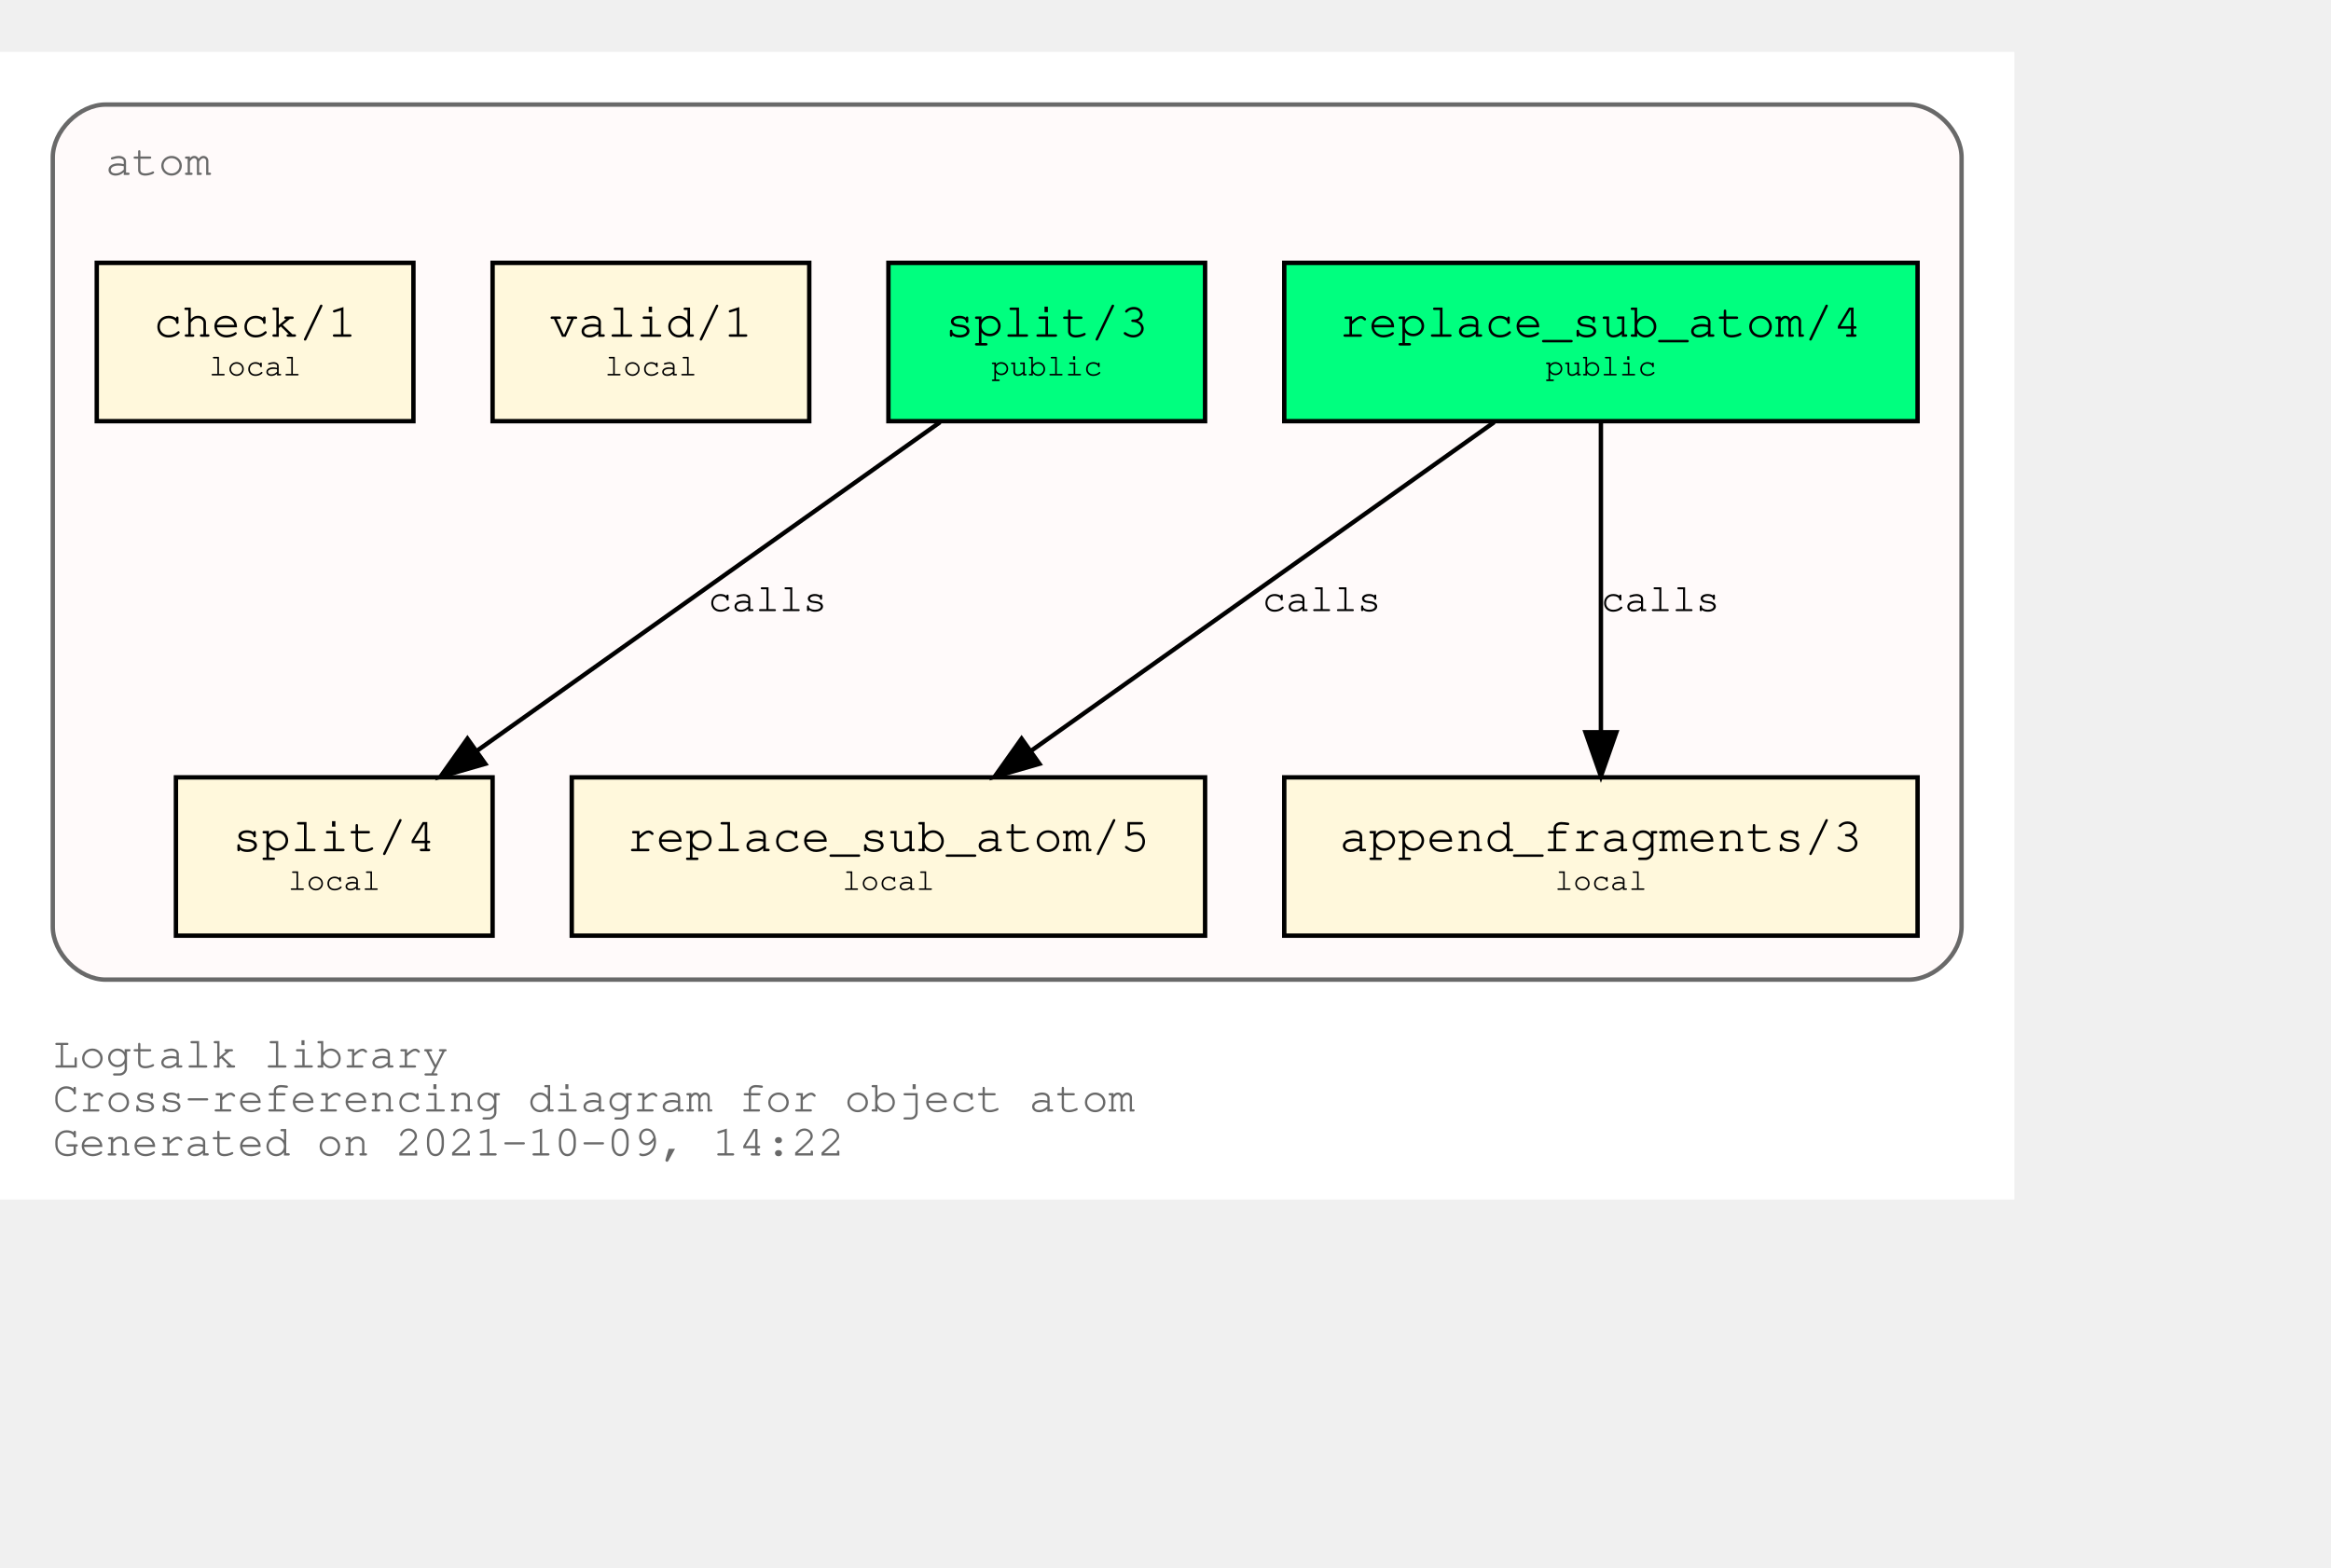
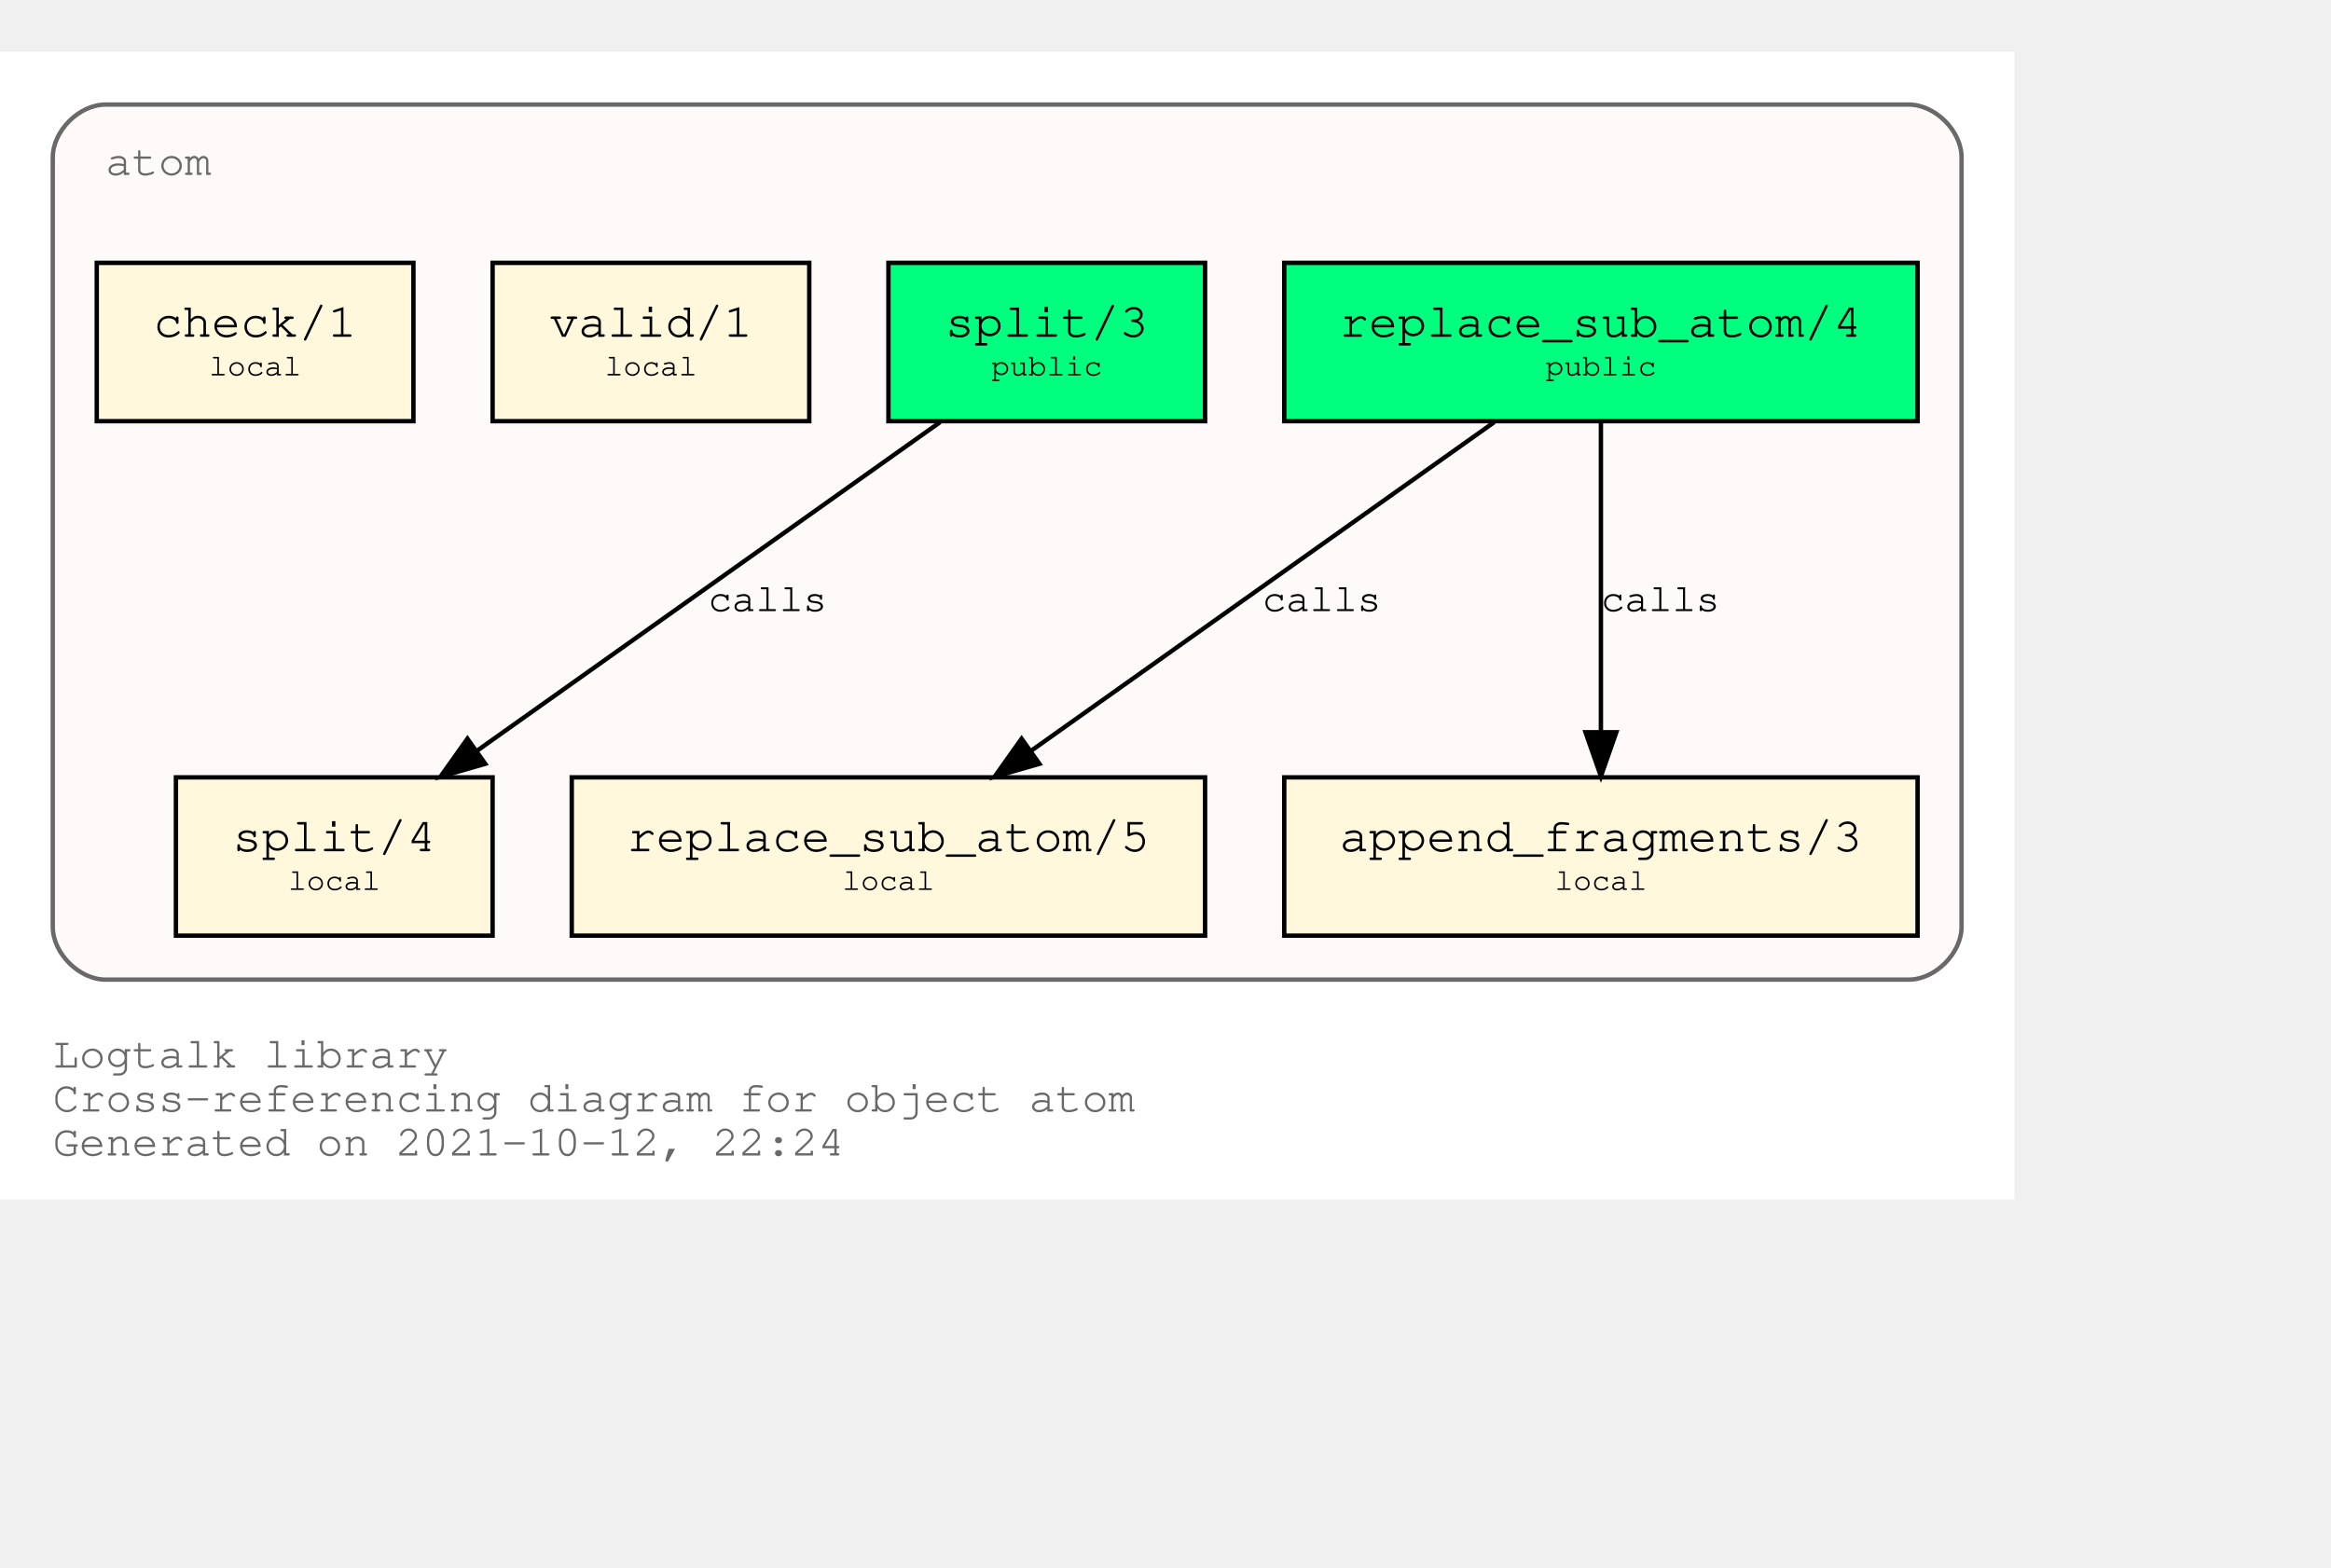
<svg xmlns="http://www.w3.org/2000/svg" xmlns:xlink="http://www.w3.org/1999/xlink" width="602pt" height="405pt" viewBox="72.00 72.00 530.00 333.00">
  <g id="graph0" class="graph" transform="scale(1 1) rotate(0) translate(76 329)">
    <polygon fill="white" stroke="transparent" points="-4,4 -4,-257 454,-257 454,4 -4,4" />
    <text text-anchor="start" x="8" y="-26" font-family="Courier,monospace" font-size="10.00" fill="dimgray">Logtalk library</text>
    <text text-anchor="start" x="8" y="-16" font-family="Courier,monospace" font-size="10.00" fill="dimgray">Cross-referencing diagram for object atom</text>
-     <text text-anchor="start" x="8" y="-6" font-family="Courier,monospace" font-size="10.00" fill="dimgray">Generated on 2021-10-09, 14:22</text>
+     <text text-anchor="start" x="8" y="-6" font-family="Courier,monospace" font-size="10.00" fill="dimgray">Generated on 2021-10-12, 22:24</text>
    <g id="clust1" class="cluster">
      <g id="a_clust1">
        <a xlink:title="atom">
          <path fill="snow" stroke="dimgray" d="M20,-46C20,-46 430,-46 430,-46 436,-46 442,-52 442,-58 442,-58 442,-233 442,-233 442,-239 436,-245 430,-245 430,-245 20,-245 20,-245 14,-245 8,-239 8,-233 8,-233 8,-58 8,-58 8,-52 14,-46 20,-46" />
          <g id="a_clust1_0">
-             <a xlink:href="https://github.com/LogtalkDotOrg/logtalk3/tree/7f97032b2ca838728b6e8d4cb2f60573f4018a86/library/types/atom.lgt" xlink:title="https://github.com/LogtalkDotOrg/logtalk3/tree/7f97032b2ca838728b6e8d4cb2f60573f4018a86/library/types/atom.lgt">
+             <a xlink:href="https://github.com/LogtalkDotOrg/logtalk3/tree/c01cb79344d3dd46fd85fb3ec83f3ff0b6d4020f/library/types/atom.lgt" xlink:title="https://github.com/LogtalkDotOrg/logtalk3/tree/c01cb79344d3dd46fd85fb3ec83f3ff0b6d4020f/library/types/atom.lgt">
              <text text-anchor="start" x="20" y="-229" font-family="Courier,monospace" font-size="10.00" fill="dimgray">atom</text>
            </a>
          </g>
        </a>
      </g>
    </g>
    <g id="node1" class="node">
      <g id="a_node1">
-         <a xlink:href="https://github.com/LogtalkDotOrg/logtalk3/tree/7f97032b2ca838728b6e8d4cb2f60573f4018a86/library/types/atom.lgt#L32" xlink:title="https://github.com/LogtalkDotOrg/logtalk3/tree/7f97032b2ca838728b6e8d4cb2f60573f4018a86/library/types/atom.lgt#L32">
+         <a xlink:href="https://github.com/LogtalkDotOrg/logtalk3/tree/c01cb79344d3dd46fd85fb3ec83f3ff0b6d4020f/library/types/atom.lgt#L32" xlink:title="https://github.com/LogtalkDotOrg/logtalk3/tree/c01cb79344d3dd46fd85fb3ec83f3ff0b6d4020f/library/types/atom.lgt#L32">
          <polygon fill="springgreen" stroke="black" points="432,-209 288,-209 288,-173 432,-173 432,-209" />
          <text text-anchor="start" x="295.8" y="-192.8" font-family="Courier,monospace" font-size="9.00"> </text>
          <text text-anchor="start" x="300.59" y="-192.2" font-family="Courier,monospace" font-size="11.00">replace_sub_atom/4</text>
          <text text-anchor="start" x="418.8" y="-192.8" font-family="Courier,monospace" font-size="9.00"> </text>
          <text text-anchor="start" x="295.8" y="-182.8" font-family="Courier,monospace" font-size="9.00"> </text>
          <text text-anchor="start" x="347.4" y="-183.4" font-family="Courier,monospace" font-size="7.00">public</text>
          <text text-anchor="start" x="418.8" y="-182.8" font-family="Courier,monospace" font-size="9.00"> </text>
        </a>
      </g>
    </g>
    <g id="node4" class="node">
      <g id="a_node4">
-         <a xlink:href="https://github.com/LogtalkDotOrg/logtalk3/tree/7f97032b2ca838728b6e8d4cb2f60573f4018a86/library/types/atom.lgt#L54" xlink:title="https://github.com/LogtalkDotOrg/logtalk3/tree/7f97032b2ca838728b6e8d4cb2f60573f4018a86/library/types/atom.lgt#L54">
+         <a xlink:href="https://github.com/LogtalkDotOrg/logtalk3/tree/c01cb79344d3dd46fd85fb3ec83f3ff0b6d4020f/library/types/atom.lgt#L54" xlink:title="https://github.com/LogtalkDotOrg/logtalk3/tree/c01cb79344d3dd46fd85fb3ec83f3ff0b6d4020f/library/types/atom.lgt#L54">
          <polygon fill="cornsilk" stroke="black" points="270,-92 126,-92 126,-56 270,-56 270,-92" />
          <text text-anchor="start" x="133.8" y="-75.8" font-family="Courier,monospace" font-size="9.00"> </text>
          <text text-anchor="start" x="138.59" y="-75.2" font-family="Courier,monospace" font-size="11.00">replace_sub_atom/5</text>
          <text text-anchor="start" x="256.8" y="-75.8" font-family="Courier,monospace" font-size="9.00"> </text>
          <text text-anchor="start" x="133.8" y="-65.8" font-family="Courier,monospace" font-size="9.00"> </text>
          <text text-anchor="start" x="187.5" y="-66.4" font-family="Courier,monospace" font-size="7.00">local</text>
          <text text-anchor="start" x="256.8" y="-65.8" font-family="Courier,monospace" font-size="9.00"> </text>
        </a>
      </g>
    </g>
    <g id="edge1" class="edge">
      <g id="a_edge1">
-         <a xlink:href="https://github.com/LogtalkDotOrg/logtalk3/tree/7f97032b2ca838728b6e8d4cb2f60573f4018a86/library/types/atom.lgt#L46" xlink:title="calls">
+         <a xlink:href="https://github.com/LogtalkDotOrg/logtalk3/tree/c01cb79344d3dd46fd85fb3ec83f3ff0b6d4020f/library/types/atom.lgt#L46" xlink:title="calls">
          <path fill="none" stroke="black" d="M335.75,-172.78C307.75,-152.91 261.58,-120.13 230.49,-98.07" />
          <polygon fill="black" stroke="black" points="232.33,-95.08 222.15,-92.15 228.28,-100.79 232.33,-95.08" />
        </a>
      </g>
      <g id="a_edge1-label">
-         <a xlink:href="https://github.com/LogtalkDotOrg/logtalk3/tree/7f97032b2ca838728b6e8d4cb2f60573f4018a86/library/types/atom.lgt#L46" xlink:title="https://github.com/LogtalkDotOrg/logtalk3/tree/7f97032b2ca838728b6e8d4cb2f60573f4018a86/library/types/atom.lgt#L46">
+         <a xlink:href="https://github.com/LogtalkDotOrg/logtalk3/tree/c01cb79344d3dd46fd85fb3ec83f3ff0b6d4020f/library/types/atom.lgt#L46" xlink:title="https://github.com/LogtalkDotOrg/logtalk3/tree/c01cb79344d3dd46fd85fb3ec83f3ff0b6d4020f/library/types/atom.lgt#L46">
          <text text-anchor="start" x="283" y="-129.8" font-family="Courier,monospace" font-size="9.00">calls</text>
        </a>
      </g>
    </g>
    <g id="node5" class="node">
      <g id="a_node5">
-         <a xlink:href="https://github.com/LogtalkDotOrg/logtalk3/tree/7f97032b2ca838728b6e8d4cb2f60573f4018a86/library/types/atom.lgt#L65" xlink:title="https://github.com/LogtalkDotOrg/logtalk3/tree/7f97032b2ca838728b6e8d4cb2f60573f4018a86/library/types/atom.lgt#L65">
+         <a xlink:href="https://github.com/LogtalkDotOrg/logtalk3/tree/c01cb79344d3dd46fd85fb3ec83f3ff0b6d4020f/library/types/atom.lgt#L65" xlink:title="https://github.com/LogtalkDotOrg/logtalk3/tree/c01cb79344d3dd46fd85fb3ec83f3ff0b6d4020f/library/types/atom.lgt#L65">
          <polygon fill="cornsilk" stroke="black" points="432,-92 288,-92 288,-56 432,-56 432,-92" />
          <text text-anchor="start" x="295.8" y="-75.8" font-family="Courier,monospace" font-size="9.00"> </text>
          <text text-anchor="start" x="300.59" y="-75.2" font-family="Courier,monospace" font-size="11.00">append_fragments/3</text>
          <text text-anchor="start" x="418.8" y="-75.8" font-family="Courier,monospace" font-size="9.00"> </text>
          <text text-anchor="start" x="295.8" y="-65.8" font-family="Courier,monospace" font-size="9.00"> </text>
          <text text-anchor="start" x="349.5" y="-66.4" font-family="Courier,monospace" font-size="7.00">local</text>
          <text text-anchor="start" x="418.8" y="-65.8" font-family="Courier,monospace" font-size="9.00"> </text>
        </a>
      </g>
    </g>
    <g id="edge2" class="edge">
      <g id="a_edge2">
-         <a xlink:href="https://github.com/LogtalkDotOrg/logtalk3/tree/7f97032b2ca838728b6e8d4cb2f60573f4018a86/library/types/atom.lgt#L46" xlink:title="calls">
+         <a xlink:href="https://github.com/LogtalkDotOrg/logtalk3/tree/c01cb79344d3dd46fd85fb3ec83f3ff0b6d4020f/library/types/atom.lgt#L46" xlink:title="calls">
          <path fill="none" stroke="black" d="M360,-172.53C360,-153.94 360,-124.24 360,-102.5" />
          <polygon fill="black" stroke="black" points="363.5,-102.25 360,-92.25 356.5,-102.25 363.5,-102.25" />
        </a>
      </g>
      <g id="a_edge2-label">
-         <a xlink:href="https://github.com/LogtalkDotOrg/logtalk3/tree/7f97032b2ca838728b6e8d4cb2f60573f4018a86/library/types/atom.lgt#L46" xlink:title="https://github.com/LogtalkDotOrg/logtalk3/tree/7f97032b2ca838728b6e8d4cb2f60573f4018a86/library/types/atom.lgt#L46">
+         <a xlink:href="https://github.com/LogtalkDotOrg/logtalk3/tree/c01cb79344d3dd46fd85fb3ec83f3ff0b6d4020f/library/types/atom.lgt#L46" xlink:title="https://github.com/LogtalkDotOrg/logtalk3/tree/c01cb79344d3dd46fd85fb3ec83f3ff0b6d4020f/library/types/atom.lgt#L46">
          <text text-anchor="start" x="360" y="-129.8" font-family="Courier,monospace" font-size="9.00">calls</text>
        </a>
      </g>
    </g>
    <g id="node2" class="node">
      <g id="a_node2">
-         <a xlink:href="https://github.com/LogtalkDotOrg/logtalk3/tree/7f97032b2ca838728b6e8d4cb2f60573f4018a86/library/types/atom.lgt#L39" xlink:title="https://github.com/LogtalkDotOrg/logtalk3/tree/7f97032b2ca838728b6e8d4cb2f60573f4018a86/library/types/atom.lgt#L39">
+         <a xlink:href="https://github.com/LogtalkDotOrg/logtalk3/tree/c01cb79344d3dd46fd85fb3ec83f3ff0b6d4020f/library/types/atom.lgt#L39" xlink:title="https://github.com/LogtalkDotOrg/logtalk3/tree/c01cb79344d3dd46fd85fb3ec83f3ff0b6d4020f/library/types/atom.lgt#L39">
          <polygon fill="springgreen" stroke="black" points="270,-209 198,-209 198,-173 270,-173 270,-209" />
          <text text-anchor="start" x="205.8" y="-192.8" font-family="Courier,monospace" font-size="9.00"> </text>
          <text text-anchor="start" x="210.9" y="-192.2" font-family="Courier,monospace" font-size="11.00">split/3</text>
          <text text-anchor="start" x="256.8" y="-192.8" font-family="Courier,monospace" font-size="9.00"> </text>
          <text text-anchor="start" x="205.8" y="-182.8" font-family="Courier,monospace" font-size="9.00"> </text>
          <text text-anchor="start" x="221.4" y="-183.4" font-family="Courier,monospace" font-size="7.00">public</text>
          <text text-anchor="start" x="256.8" y="-182.8" font-family="Courier,monospace" font-size="9.00"> </text>
        </a>
      </g>
    </g>
    <g id="node6" class="node">
      <g id="a_node6">
-         <a xlink:href="https://github.com/LogtalkDotOrg/logtalk3/tree/7f97032b2ca838728b6e8d4cb2f60573f4018a86/library/types/atom.lgt#L77" xlink:title="https://github.com/LogtalkDotOrg/logtalk3/tree/7f97032b2ca838728b6e8d4cb2f60573f4018a86/library/types/atom.lgt#L77">
+         <a xlink:href="https://github.com/LogtalkDotOrg/logtalk3/tree/c01cb79344d3dd46fd85fb3ec83f3ff0b6d4020f/library/types/atom.lgt#L77" xlink:title="https://github.com/LogtalkDotOrg/logtalk3/tree/c01cb79344d3dd46fd85fb3ec83f3ff0b6d4020f/library/types/atom.lgt#L77">
          <polygon fill="cornsilk" stroke="black" points="108,-92 36,-92 36,-56 108,-56 108,-92" />
          <text text-anchor="start" x="43.8" y="-75.8" font-family="Courier,monospace" font-size="9.00"> </text>
          <text text-anchor="start" x="48.9" y="-75.2" font-family="Courier,monospace" font-size="11.00">split/4</text>
          <text text-anchor="start" x="94.8" y="-75.8" font-family="Courier,monospace" font-size="9.00"> </text>
          <text text-anchor="start" x="43.8" y="-65.8" font-family="Courier,monospace" font-size="9.00"> </text>
          <text text-anchor="start" x="61.5" y="-66.4" font-family="Courier,monospace" font-size="7.00">local</text>
          <text text-anchor="start" x="94.8" y="-65.8" font-family="Courier,monospace" font-size="9.00"> </text>
        </a>
      </g>
    </g>
    <g id="edge3" class="edge">
      <g id="a_edge3">
-         <a xlink:href="https://github.com/LogtalkDotOrg/logtalk3/tree/7f97032b2ca838728b6e8d4cb2f60573f4018a86/library/types/atom.lgt#L70" xlink:title="calls">
+         <a xlink:href="https://github.com/LogtalkDotOrg/logtalk3/tree/c01cb79344d3dd46fd85fb3ec83f3ff0b6d4020f/library/types/atom.lgt#L70" xlink:title="calls">
          <path fill="none" stroke="black" d="M209.75,-172.78C181.75,-152.91 135.58,-120.13 104.49,-98.07" />
          <polygon fill="black" stroke="black" points="106.33,-95.08 96.15,-92.15 102.28,-100.79 106.33,-95.08" />
        </a>
      </g>
      <g id="a_edge3-label">
-         <a xlink:href="https://github.com/LogtalkDotOrg/logtalk3/tree/7f97032b2ca838728b6e8d4cb2f60573f4018a86/library/types/atom.lgt#L70" xlink:title="https://github.com/LogtalkDotOrg/logtalk3/tree/7f97032b2ca838728b6e8d4cb2f60573f4018a86/library/types/atom.lgt#L70">
+         <a xlink:href="https://github.com/LogtalkDotOrg/logtalk3/tree/c01cb79344d3dd46fd85fb3ec83f3ff0b6d4020f/library/types/atom.lgt#L70" xlink:title="https://github.com/LogtalkDotOrg/logtalk3/tree/c01cb79344d3dd46fd85fb3ec83f3ff0b6d4020f/library/types/atom.lgt#L70">
          <text text-anchor="start" x="157" y="-129.8" font-family="Courier,monospace" font-size="9.00">calls</text>
        </a>
      </g>
    </g>
    <g id="node3" class="node">
      <g id="a_node3">
-         <a xlink:href="https://github.com/LogtalkDotOrg/logtalk3/tree/7f97032b2ca838728b6e8d4cb2f60573f4018a86/library/types/atom.lgt#L88" xlink:title="https://github.com/LogtalkDotOrg/logtalk3/tree/7f97032b2ca838728b6e8d4cb2f60573f4018a86/library/types/atom.lgt#L88">
+         <a xlink:href="https://github.com/LogtalkDotOrg/logtalk3/tree/c01cb79344d3dd46fd85fb3ec83f3ff0b6d4020f/library/types/atom.lgt#L88" xlink:title="https://github.com/LogtalkDotOrg/logtalk3/tree/c01cb79344d3dd46fd85fb3ec83f3ff0b6d4020f/library/types/atom.lgt#L88">
          <polygon fill="cornsilk" stroke="black" points="180,-209 108,-209 108,-173 180,-173 180,-209" />
          <text text-anchor="start" x="115.8" y="-192.8" font-family="Courier,monospace" font-size="9.00"> </text>
          <text text-anchor="start" x="120.9" y="-192.2" font-family="Courier,monospace" font-size="11.00">valid/1</text>
          <text text-anchor="start" x="166.8" y="-192.8" font-family="Courier,monospace" font-size="9.00"> </text>
          <text text-anchor="start" x="115.8" y="-182.8" font-family="Courier,monospace" font-size="9.00"> </text>
          <text text-anchor="start" x="133.5" y="-183.4" font-family="Courier,monospace" font-size="7.00">local</text>
          <text text-anchor="start" x="166.8" y="-182.8" font-family="Courier,monospace" font-size="9.00"> </text>
        </a>
      </g>
    </g>
    <g id="node7" class="node">
      <g id="a_node7">
-         <a xlink:href="https://github.com/LogtalkDotOrg/logtalk3/tree/7f97032b2ca838728b6e8d4cb2f60573f4018a86/library/types/atom.lgt#L91" xlink:title="https://github.com/LogtalkDotOrg/logtalk3/tree/7f97032b2ca838728b6e8d4cb2f60573f4018a86/library/types/atom.lgt#L91">
+         <a xlink:href="https://github.com/LogtalkDotOrg/logtalk3/tree/c01cb79344d3dd46fd85fb3ec83f3ff0b6d4020f/library/types/atom.lgt#L91" xlink:title="https://github.com/LogtalkDotOrg/logtalk3/tree/c01cb79344d3dd46fd85fb3ec83f3ff0b6d4020f/library/types/atom.lgt#L91">
          <polygon fill="cornsilk" stroke="black" points="90,-209 18,-209 18,-173 90,-173 90,-209" />
          <text text-anchor="start" x="25.8" y="-192.8" font-family="Courier,monospace" font-size="9.00"> </text>
          <text text-anchor="start" x="30.9" y="-192.2" font-family="Courier,monospace" font-size="11.00">check/1</text>
          <text text-anchor="start" x="76.8" y="-192.8" font-family="Courier,monospace" font-size="9.00"> </text>
          <text text-anchor="start" x="25.8" y="-182.8" font-family="Courier,monospace" font-size="9.00"> </text>
          <text text-anchor="start" x="43.5" y="-183.4" font-family="Courier,monospace" font-size="7.00">local</text>
          <text text-anchor="start" x="76.8" y="-182.8" font-family="Courier,monospace" font-size="9.00"> </text>
        </a>
      </g>
    </g>
  </g>
</svg>
